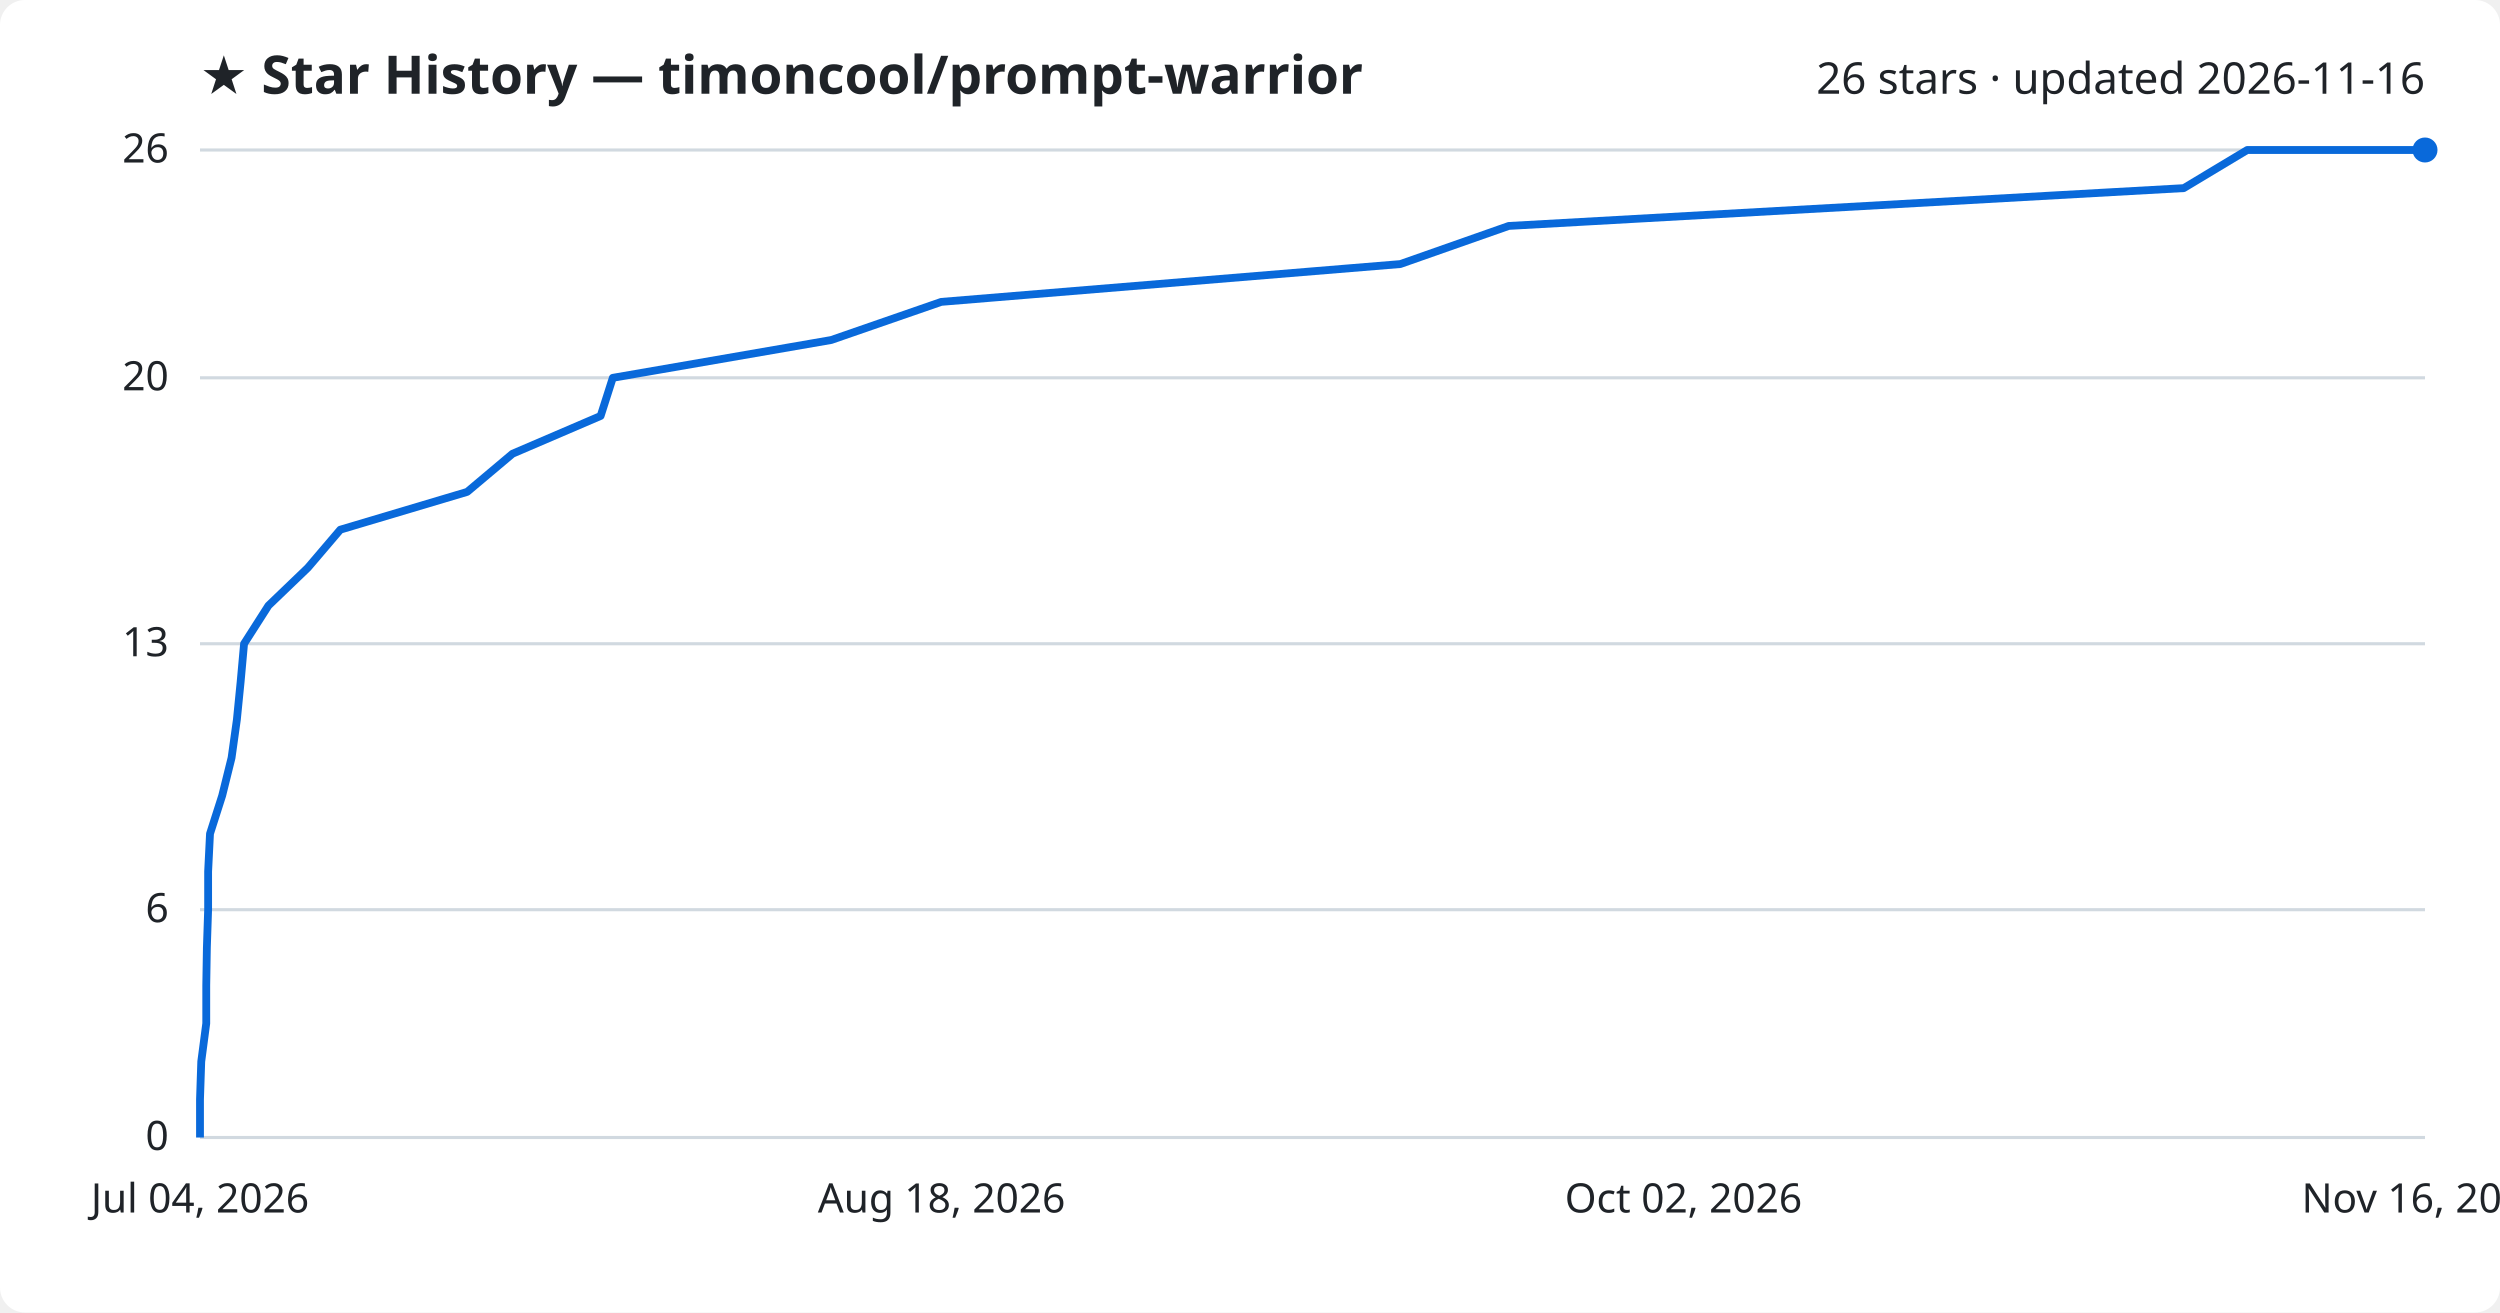
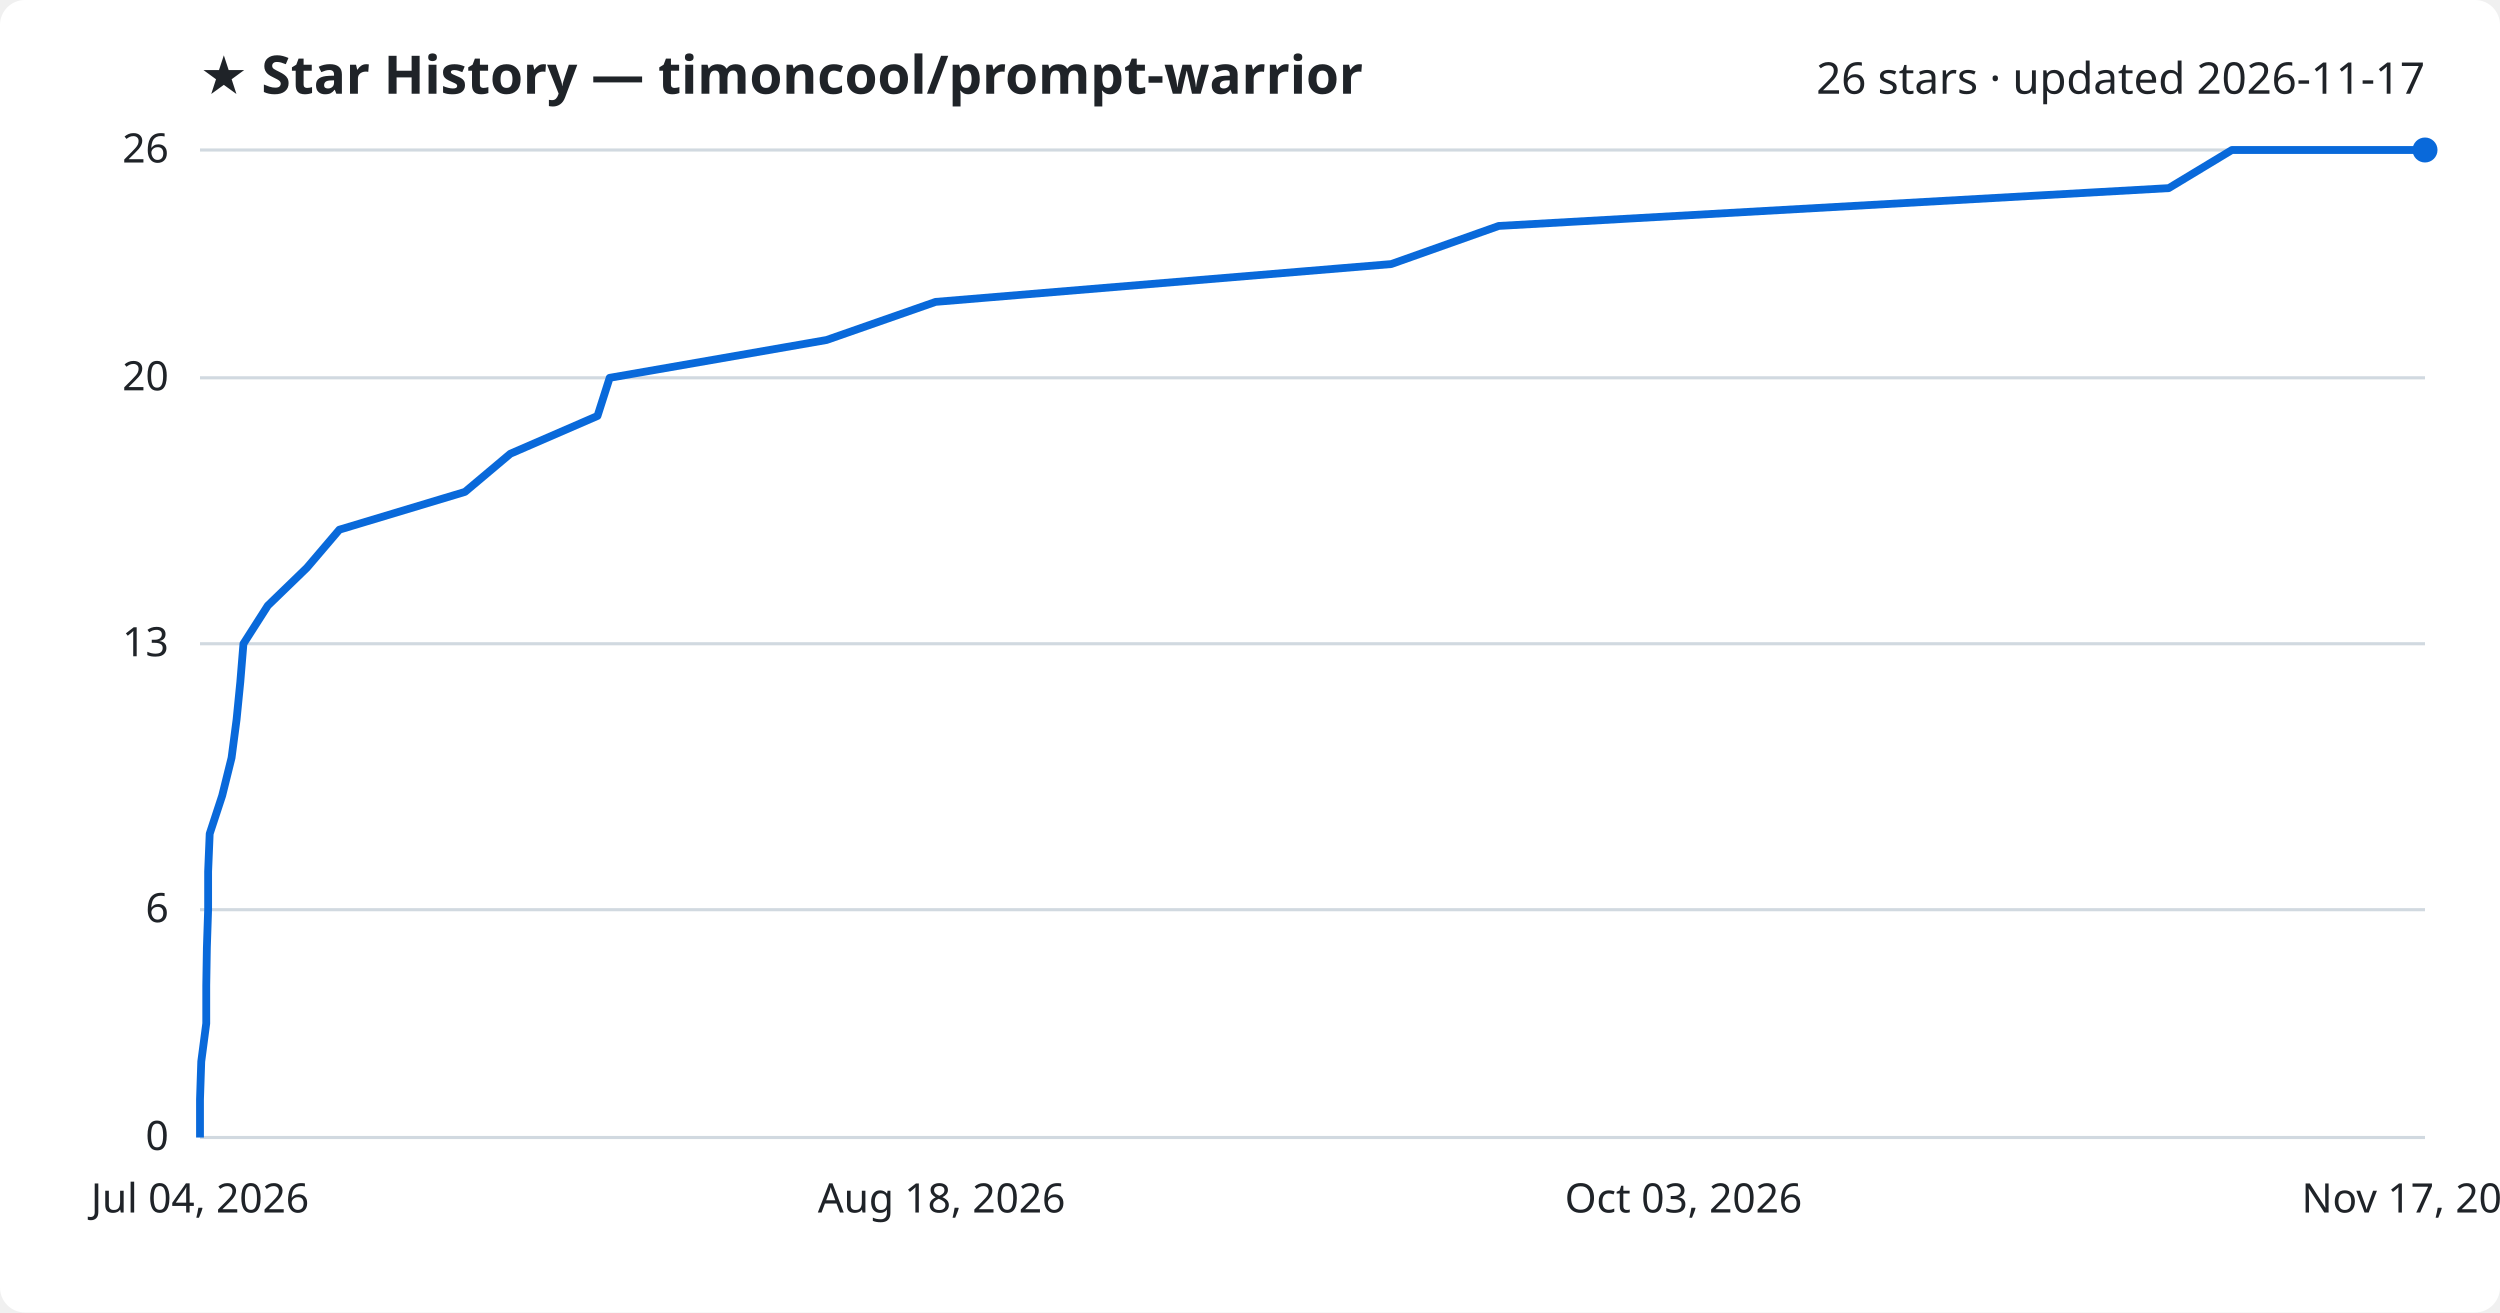
<svg xmlns="http://www.w3.org/2000/svg" viewBox="0 0 800 420" font-family="Segoe UI, sans-serif">
  <rect width="800" height="420" fill="#ffffff" rx="8" />
  <text x="64" y="30" fill="#1f2328" font-size="17" font-weight="700">★ Star History — timoncool/prompt-warrior</text>
-   <text x="776" y="30" fill="#1f2328" font-size="14" text-anchor="end">26 stars · updated 2026-11-16</text>
+   <text x="776" y="30" fill="#1f2328" font-size="14" text-anchor="end">26 stars · updated 2026-11-17</text>
  <line x1="64" y1="364.0" x2="776" y2="364.0" stroke="#d1d9e0" stroke-width="1" />
  <text x="54" y="368.0" fill="#1f2328" font-size="13" text-anchor="end">0</text>
  <line x1="64" y1="291.1" x2="776" y2="291.1" stroke="#d1d9e0" stroke-width="1" />
  <text x="54" y="295.1" fill="#1f2328" font-size="13" text-anchor="end">6</text>
  <line x1="64" y1="206.0" x2="776" y2="206.0" stroke="#d1d9e0" stroke-width="1" />
  <text x="54" y="210.0" fill="#1f2328" font-size="13" text-anchor="end">13</text>
  <line x1="64" y1="120.9" x2="776" y2="120.9" stroke="#d1d9e0" stroke-width="1" />
  <text x="54" y="124.9" fill="#1f2328" font-size="13" text-anchor="end">20</text>
  <line x1="64" y1="48.0" x2="776" y2="48.0" stroke="#d1d9e0" stroke-width="1" />
  <text x="54" y="52.0" fill="#1f2328" font-size="13" text-anchor="end">26</text>
-   <path d="M64.0,364.0 L64.0,351.8 L64.4,339.7 L66.0,327.5 L66.0,315.4 L66.2,303.2 L66.6,291.1 L66.6,278.9 L67.2,266.8 L71.1,254.6 L74.1,242.5 L75.8,230.3 L77.0,218.2 L78.1,206.0 L85.9,193.8 L98.5,181.7 L108.9,169.5 L149.5,157.4 L164.0,145.2 L192.2,133.1 L196.1,120.9 L266.0,108.8 L301.2,96.6 L448.1,84.5 L482.8,72.3 L698.8,60.2 L719.1,48.0 L776.0,48.0" fill="none" stroke="#0969da" stroke-width="2.5" stroke-linejoin="round" />
+   <path d="M64.0,364.0 L64.0,351.8 L64.4,339.7 L66.0,327.5 L66.0,315.4 L66.2,303.2 L66.6,291.1 L66.6,278.9 L67.1,266.8 L71.1,254.6 L74.1,242.5 L75.7,230.3 L76.9,218.2 L77.9,206.0 L85.7,193.8 L98.2,181.7 L108.6,169.5 L148.8,157.4 L163.3,145.2 L191.2,133.1 L195.1,120.9 L264.5,108.8 L299.4,96.6 L445.2,84.5 L479.6,72.3 L694.0,60.2 L714.2,48.0 L776.0,48.0" fill="none" stroke="#0969da" stroke-width="2.5" stroke-linejoin="round" />
  <circle cx="776.0" cy="48.0" r="4" fill="#0969da" />
  <text x="64.0" y="388" fill="#1f2328" font-size="13" text-anchor="middle">Jul 04, 2026</text>
  <text x="301.3" y="388" fill="#1f2328" font-size="13" text-anchor="middle">Aug 18, 2026</text>
-   <text x="538.7" y="388" fill="#1f2328" font-size="13" text-anchor="middle">Oct 02, 2026</text>
-   <text x="776.0" y="388" fill="#1f2328" font-size="13" text-anchor="middle">Nov 16, 2026</text>
+   <text x="538.7" y="388" fill="#1f2328" font-size="13" text-anchor="middle">Oct 03, 2026</text>
+   <text x="776.0" y="388" fill="#1f2328" font-size="13" text-anchor="middle">Nov 17, 2026</text>
</svg>
